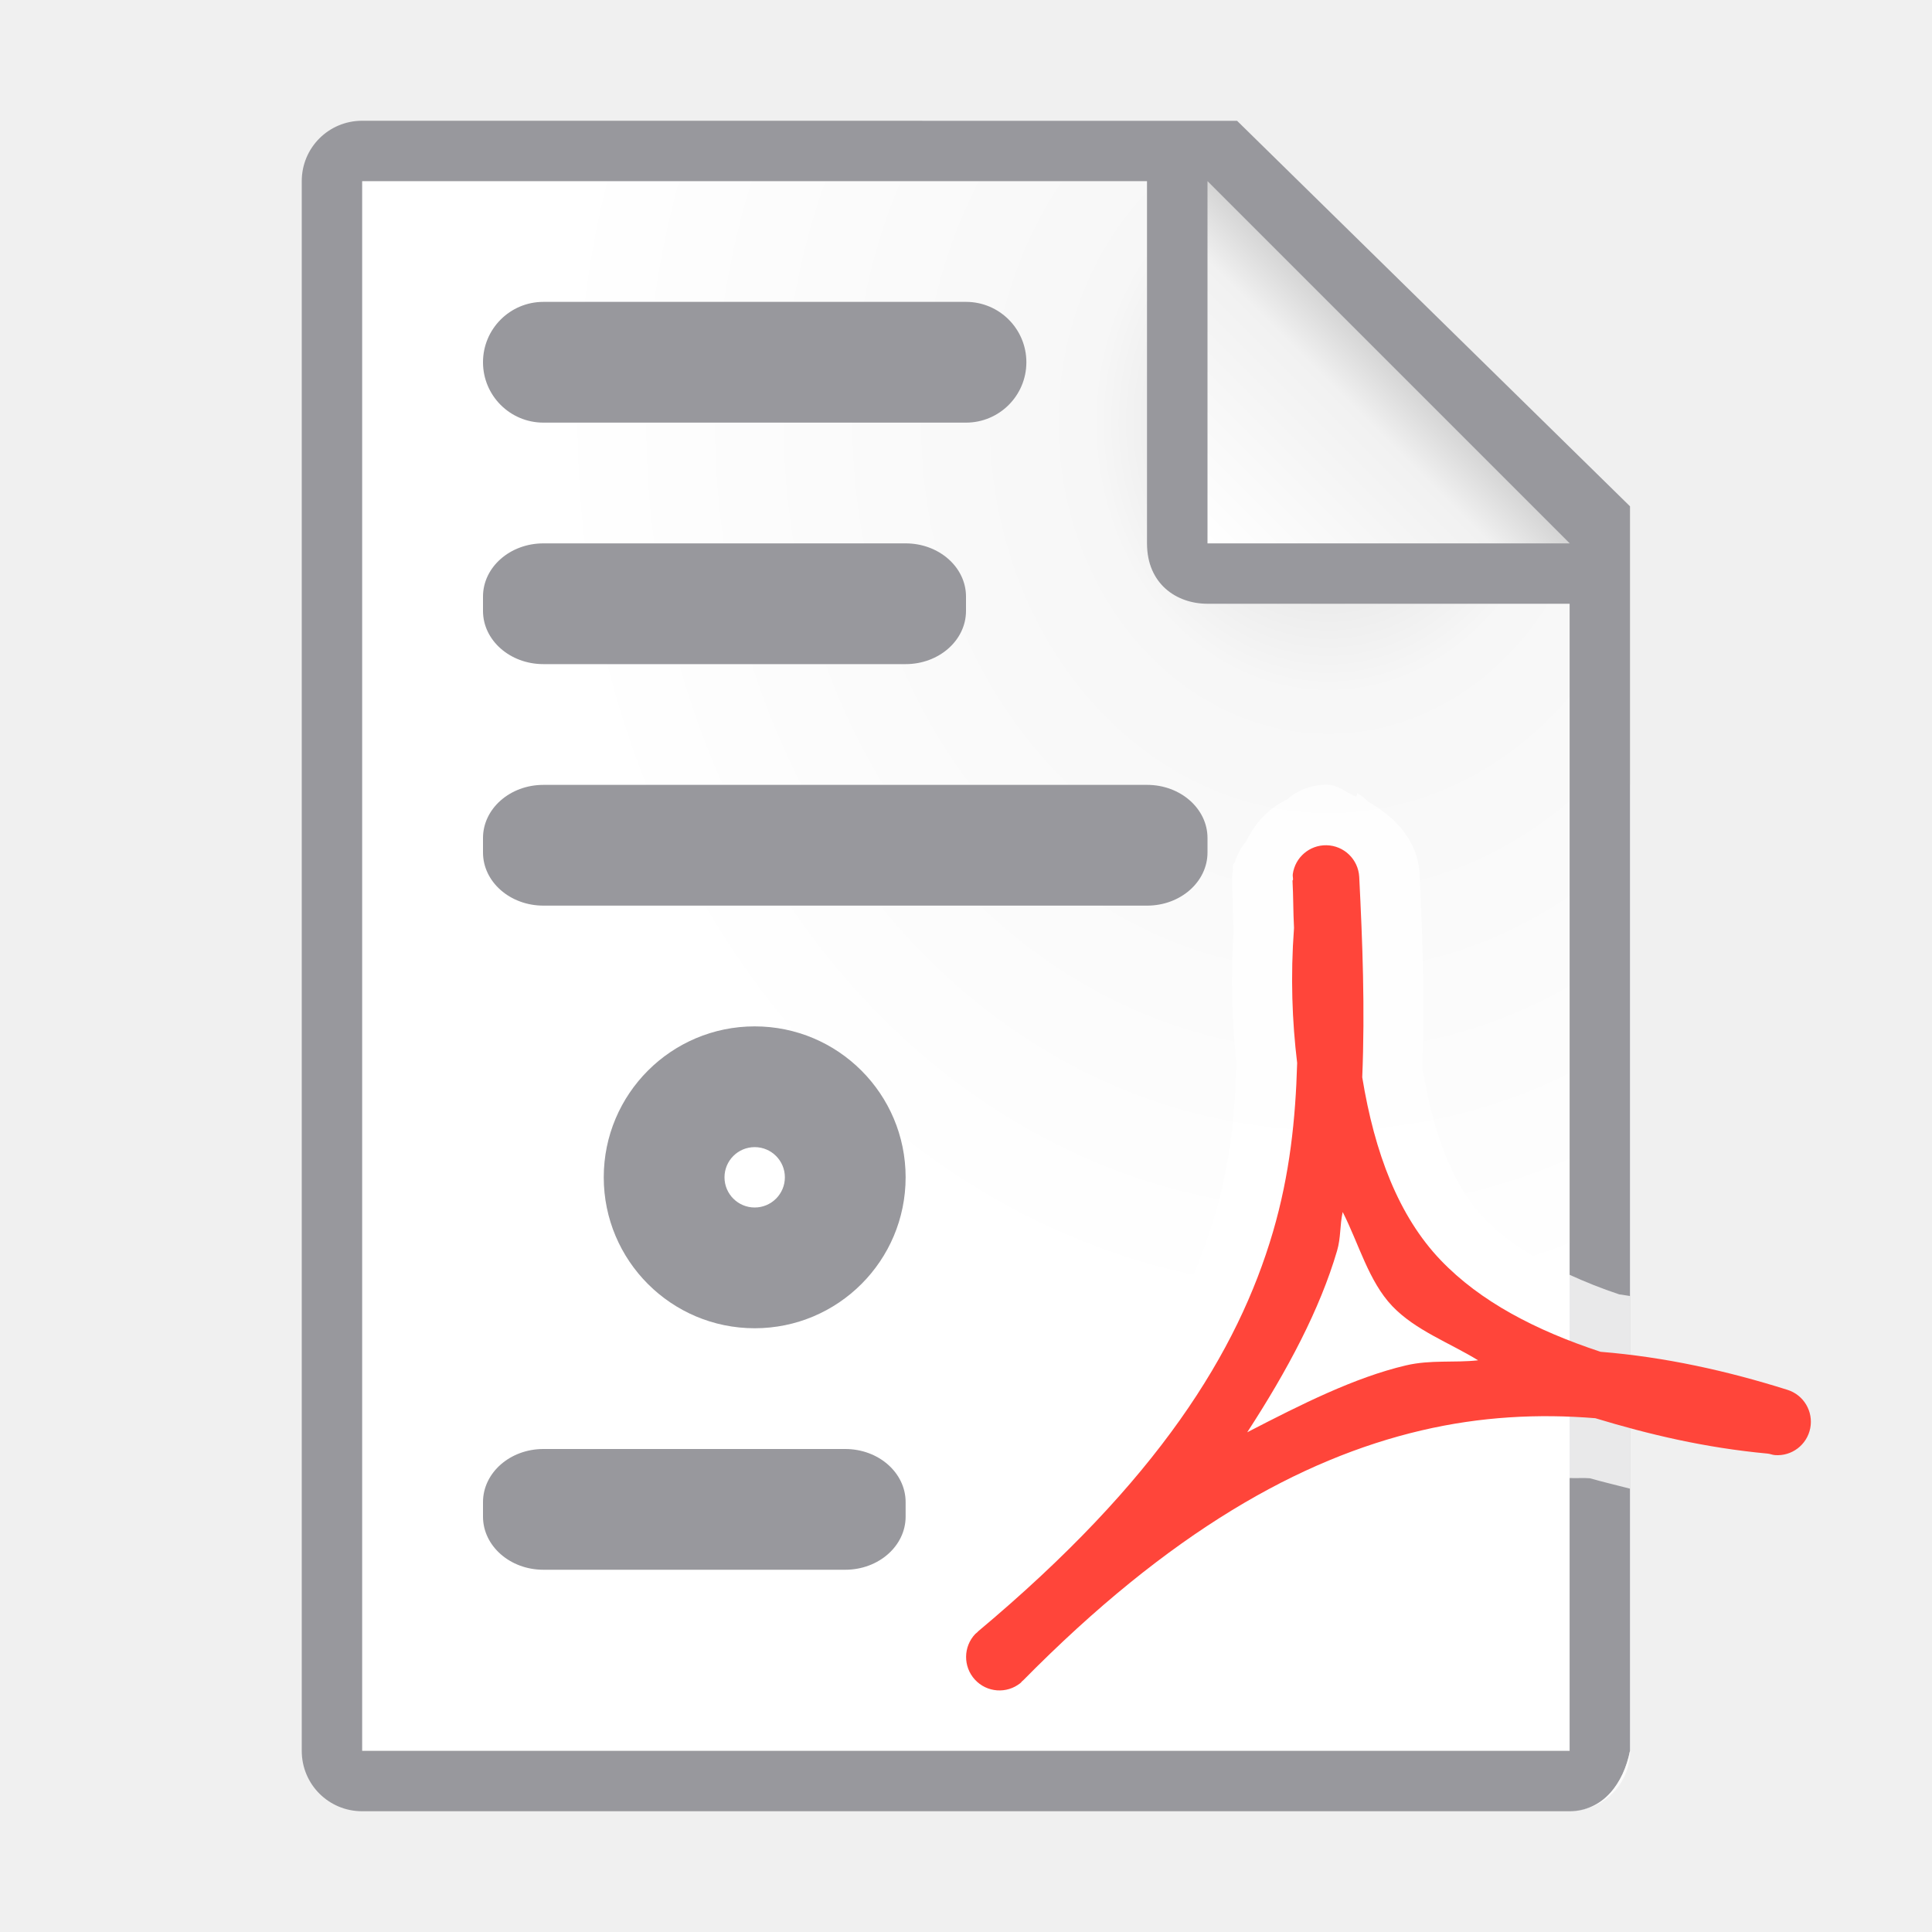
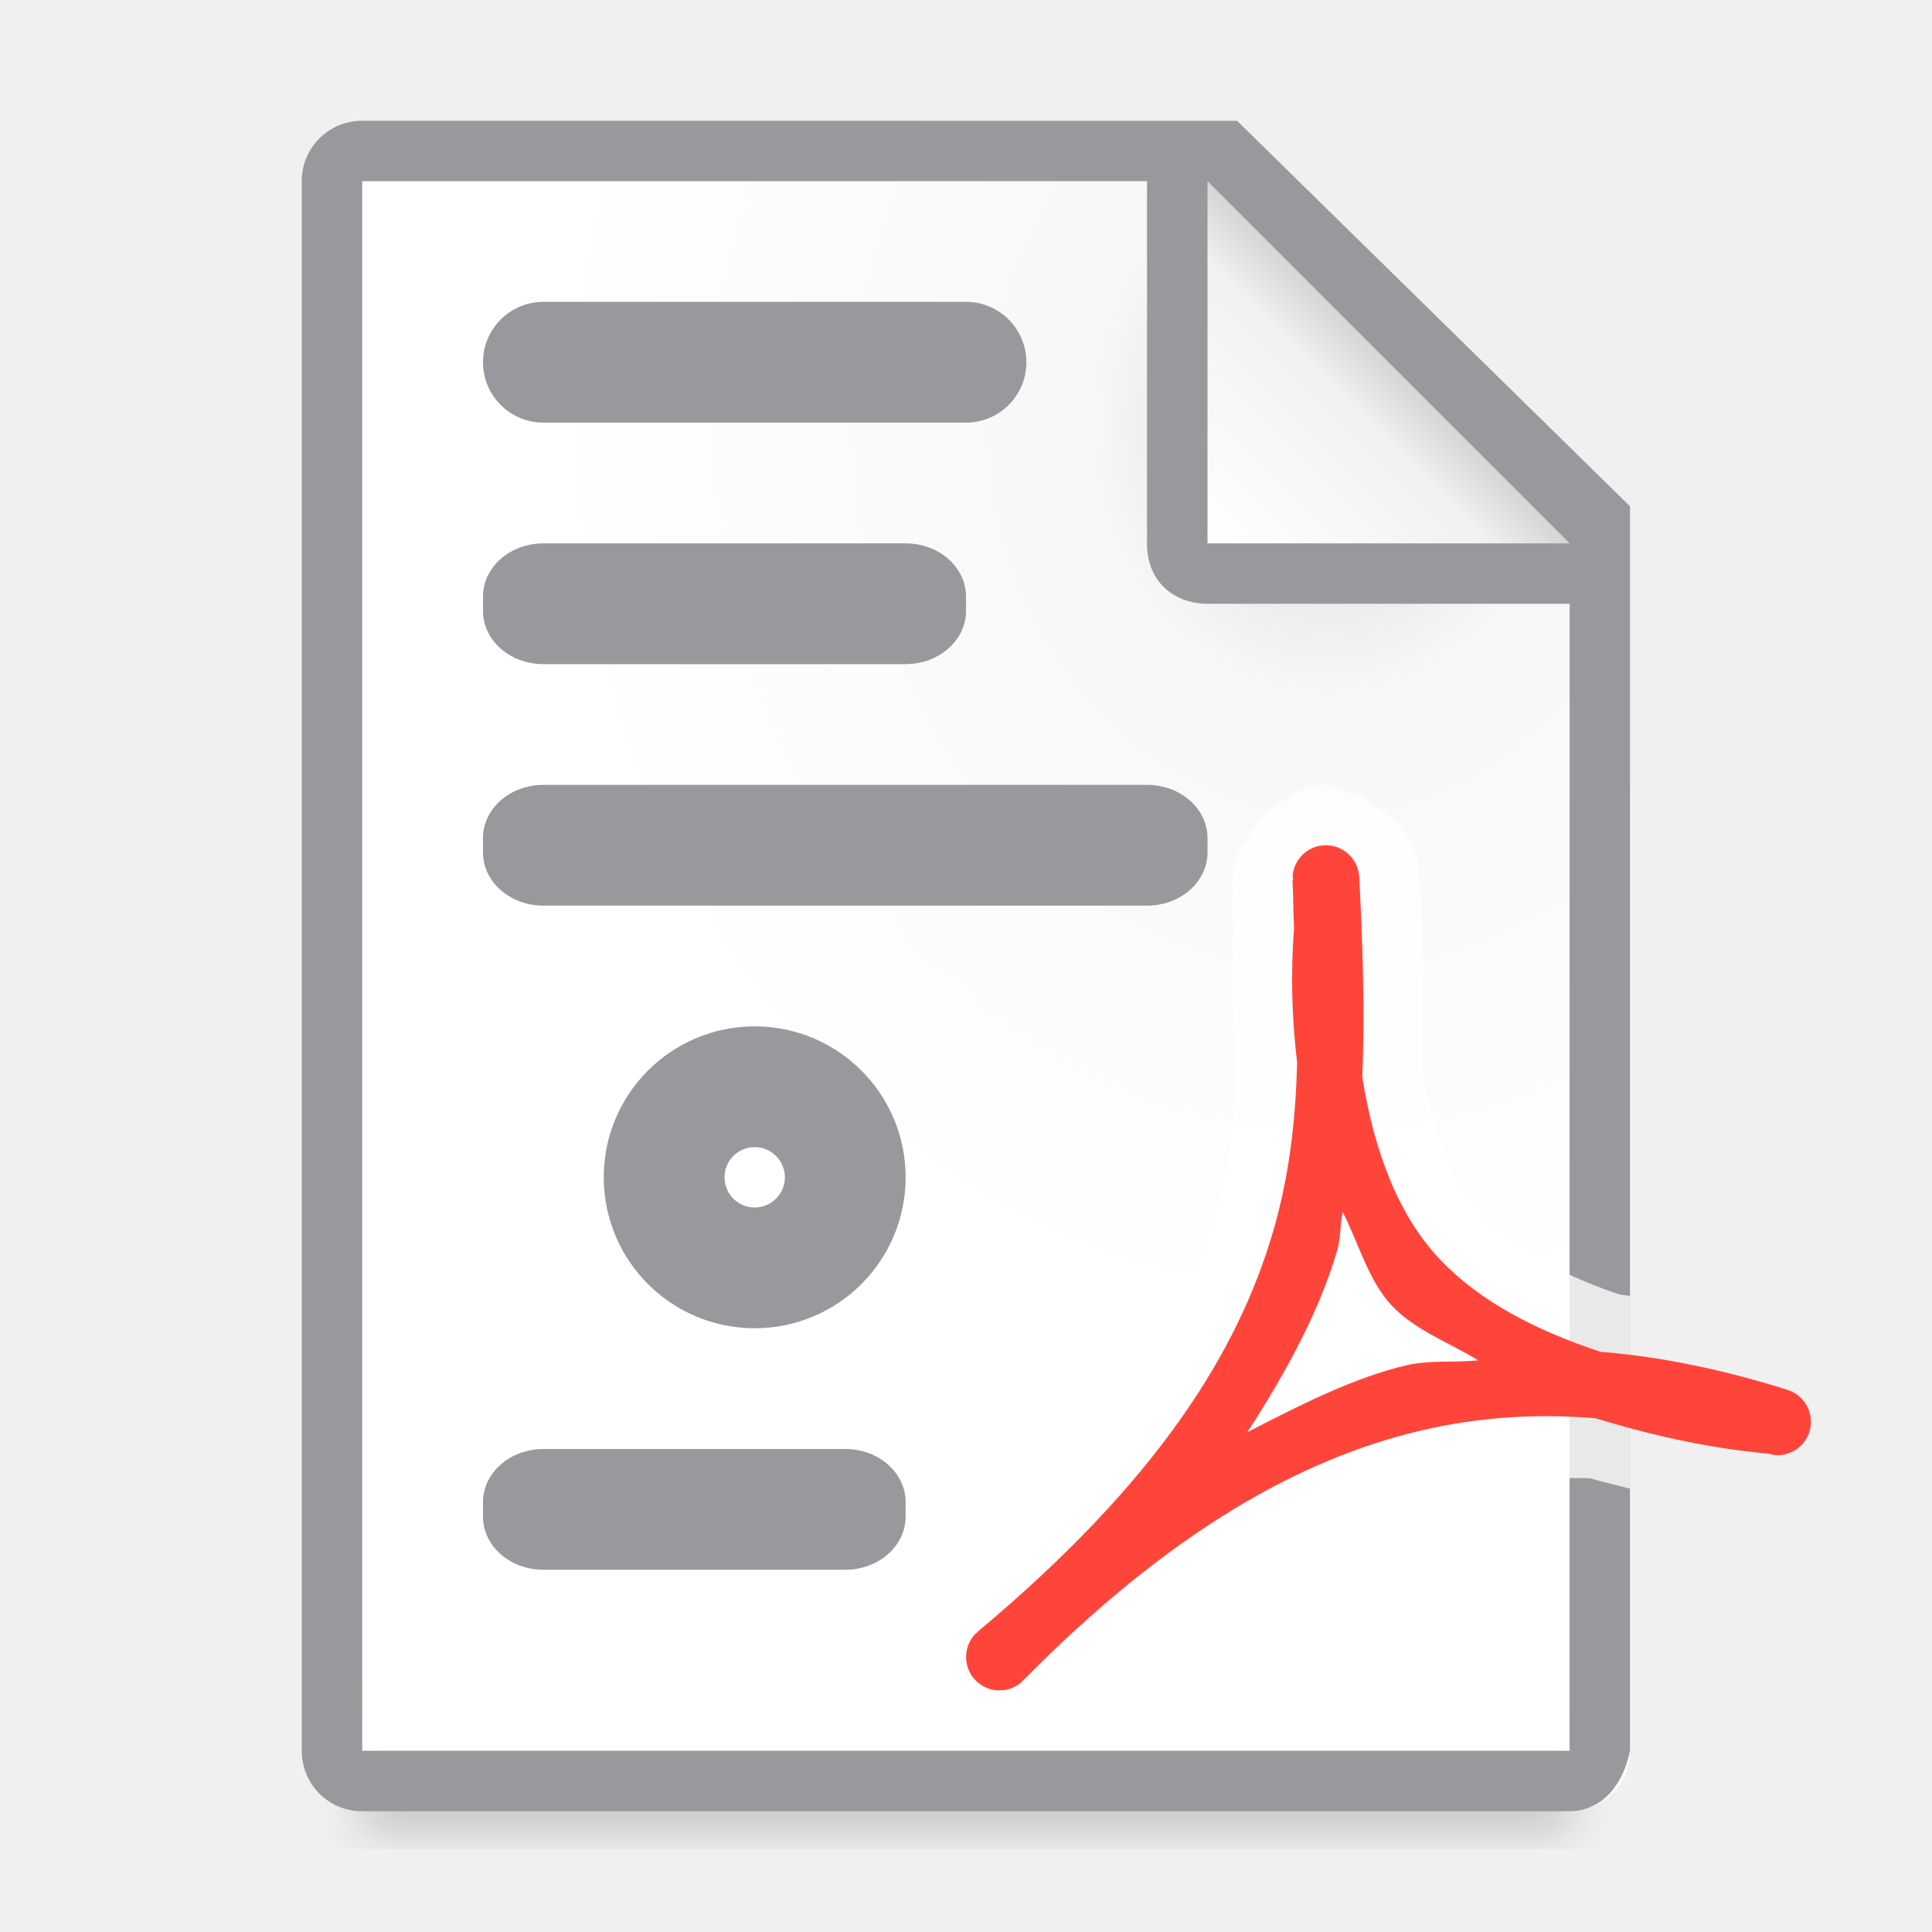
<svg xmlns="http://www.w3.org/2000/svg" viewBox="0 0 32 32">
-   <radialGradient id="a" cx="22" cy="9.077" gradientTransform="matrix(1.3 .00000001 -.00000002 1.5 -6.6 -6.615385)" gradientUnits="userSpaceOnUse" r="10">
+   <filter id="a" color-interpolation-filters="sRGB" height="1.095" width="1.097" x="-.049" y="-.047">
+     <feGaussianBlur stdDeviation=".366" />
+   </filter>
+   <radialGradient id="b" cx="22" cy="9.077" gradientTransform="matrix(1.3 .00000001 -.00000002 1.5 -6.6 -6.615385)" gradientUnits="userSpaceOnUse" r="10">
    <stop offset="0" stop-color="#d7d7d7" />
    <stop offset=".3" stop-color="#f7f7f7" />
    <stop offset="1" stop-color="#fff" />
  </radialGradient>
-   <linearGradient id="b" gradientUnits="userSpaceOnUse" x1="20" x2="23" y1="9" y2="6">
+   <linearGradient id="c" gradientUnits="userSpaceOnUse" x1="20" x2="23" y1="9" y2="6">
    <stop offset="0" stop-color="#fff" />
    <stop offset=".78" stop-color="#f1f1f1" />
    <stop offset="1" stop-color="#d5d5d5" />
  </linearGradient>
-   <path d="m6 3v26h19.998l.002-19-7-7z" fill="url(#a)" />
+   <path d="m6 27.941h20v2.559h-20z" filter="url(#a)" opacity=".15" stroke-width="1.015" />
+   <path d="m6 3v26h19.998l.002-19-7-7z" fill="url(#b)" />
  <path d="m5.998 2c-.554 0-1 .446-1 1v26c0 .554.446 1 1 1h20c.554 0 .892-.457 1-1v-10.109-10.505l-6.508-6.385zm0 1h13v6c0 .673.491 1 1 1h6v19h-20z" fill="#98989d" />
-   <path d="m20 9h6l-6-6z" fill="url(#b)" fill-rule="evenodd" />
+   <path d="m20 9h6l-6-6z" fill="url(#c)" fill-rule="evenodd" />
  <path d="m26.998 12.99v5.9 2.576c-.06-.007-.117-.021-.178-.027-.297-.098-.566-.208-.822-.324-.586-.265-1.068-.573-1.414-.936-.492-.516-.837-1.352-1.023-2.477.037-1.121.003-2.206-.049-3.229a1 1 0 0 0 0-.002c-.029-.544-.393-.933-.846-1.188a1 1 0 0 0 -.184-.145l-.018.059c-.164-.063-.294-.196-.477-.199a1 1 0 0 0 -.668.242c-.312.154-.525.379-.678.695a1 1 0 0 0 -.186.336c-.005.025-.032.039-.035.064a1 1 0 0 0 0 .002c-.005.036.001.039 0 .072-0.0.002 0.0.002 0 .004a1 1 0 0 0 -.014.215c.012.23.01.488.025.791-.05.786-.025 1.512.051 2.189-.026.862-.115 1.68-.359 2.512-.521 1.775-1.686 3.721-4.572 6.135a1 1 0 0 0 -.086.08c.007-.009.056-.059-.025.023a1 1 0 0 0 -.006.008c-.003.003-.001.009-.004.012a1 1 0 0 0 -.236.635c-.151.539-.119 1.119.215 1.482.335.365.912.444 1.463.338a1 1 0 0 0 .643-.18h.002c.005-.004.011-0.0.016-.004a1 1 0 0 0 .01-.01c.119-.099.062-.054.027-.027a1 1 0 0 0 .084-.074c2.337-2.372 4.329-3.455 6.115-3.873.761-.178 1.494-.217 2.229-.184.112.005.225-.005.338.004.213.062.442.114.662.172v4.34c-.107.543-.445.999-.998 1 .554 0 1-.446 1-1v-16c0-.003-.002-.006-.002-.01z" fill="#fff" fill-opacity=".784" />
  <path d="m21.971 14a.553.554 0 0 0 -.558.476c-.006.04.008.065.002.105h-.007c.014.268.011.524.025.789-.06.812-.031 1.547.052 2.236-.026.924-.122 1.847-.401 2.799-.581 1.981-1.9 4.12-4.89 6.621l.002.002c-.014.014-.027.02-.041.034a.553.554 0 0 0 .747.814c.016-.013.02-.025.036-.039l.002.002c2.431-2.467 4.598-3.677 6.6-4.146.988-.232 1.944-.279 2.883-.203.888.269 1.818.49 2.853.586.044.004.077.021.121.025a.553.554 0 0 0 .212-1.08c-1.002-.316-2.034-.545-3.099-.631-1.07-.354-1.99-.829-2.65-1.52-.694-.727-1.092-1.771-1.297-3.027.047-1.138.004-2.247-.05-3.319a.553.554 0 0 0 -.542-.524zm.269 6.076c.267.525.429 1.146.82 1.557.384.402.943.604 1.422.898-.401.044-.783-.012-1.194.084-.853.2-1.74.648-2.63 1.108.67-1.03 1.204-2.038 1.488-3.006.065-.222.044-.422.093-.64z" fill="#ff453a" />
  <g fill="#98989d">
    <rect height="2" rx="1" width="9" x="8" y="5" />
    <rect height="2" rx="1" ry=".881" width="8" x="8" y="9" />
    <rect height="2" rx="1" ry=".88" width="12" x="8" y="13" />
    <path d="m12.5 17a2.5 2.5 0 0 0 -2.5 2.5 2.5 2.5 0 0 0 2.5 2.5 2.5 2.5 0 0 0 2.5-2.5 2.5 2.5 0 0 0 -2.5-2.5zm0 2a.5.5 0 0 1 .5.5.5.5 0 0 1 -.5.5.5.5 0 0 1 -.5-.5.5.5 0 0 1 .5-.5z" />
    <rect height="2" rx="1" ry=".88" width="7" x="8" y="24" />
  </g>
</svg>
